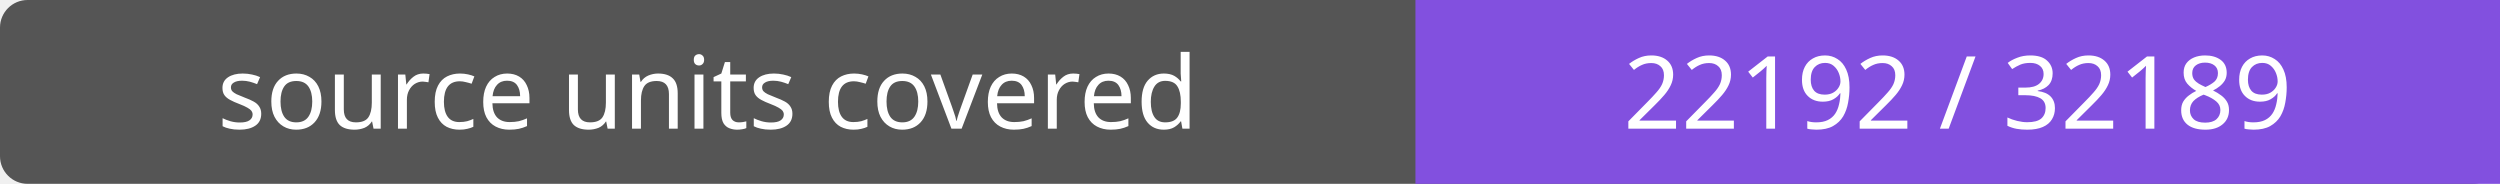
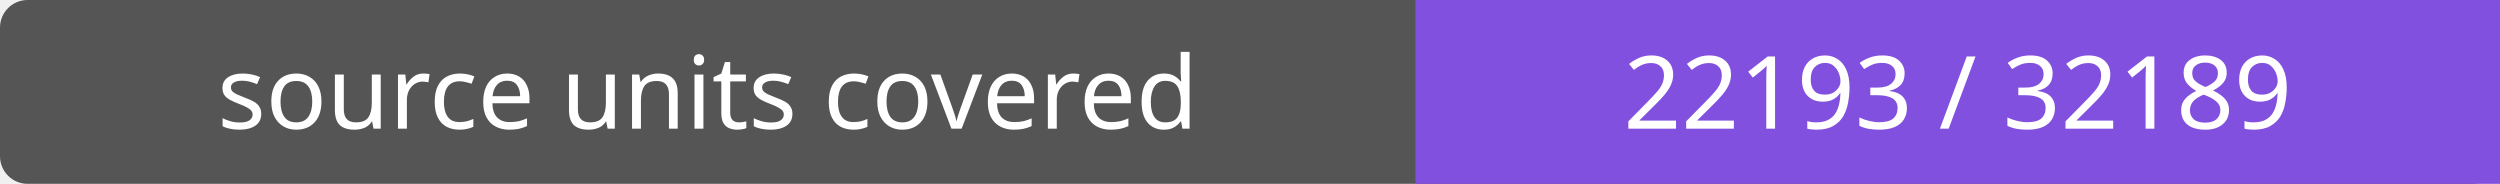
- <svg xmlns="http://www.w3.org/2000/svg" width="272" height="20" role="img" aria-label="source units covered: 22192 / 32189">
+ <svg xmlns="http://www.w3.org/2000/svg" width="272" height="20" role="img" aria-label="source units covered: 22193 / 32189">
  <rect width="272" height="20" rx="3" fill="#555" />
  <path fill="#8250df" d="M154 0h118v20H154z" />
  <g fill="#fff" text-anchor="middle" font-family="Verdana,sans-serif" font-size="11">
    <text x="77.0" y="14">source units covered</text>
-     <text x="213.0" y="14">22192 / 32189</text>
+     <text x="213.0" y="14">22193 / 32189</text>
  </g>
</svg>
